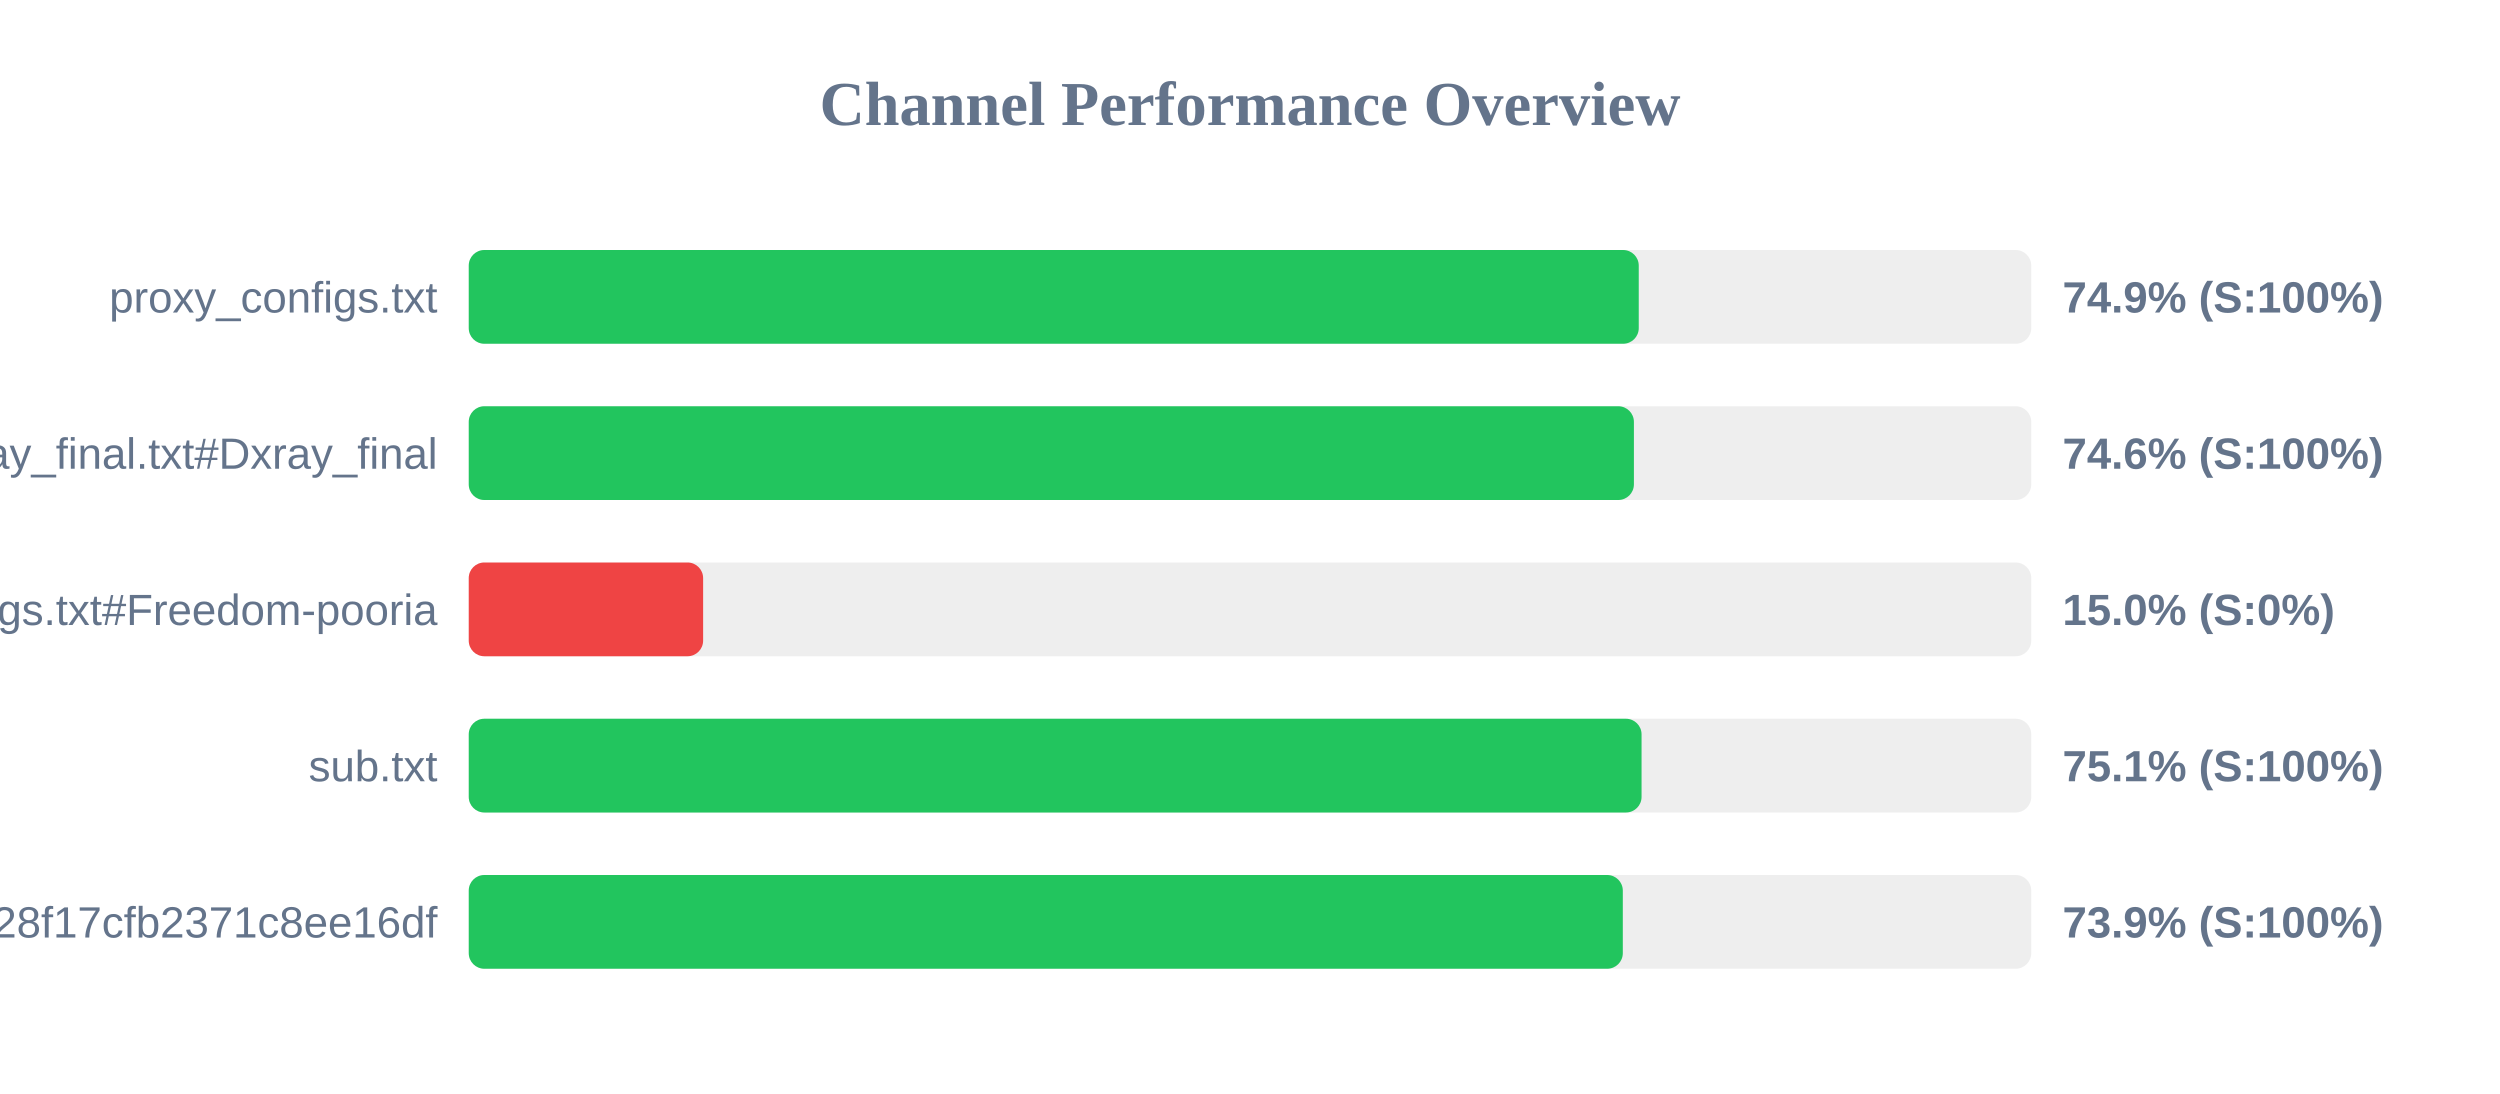
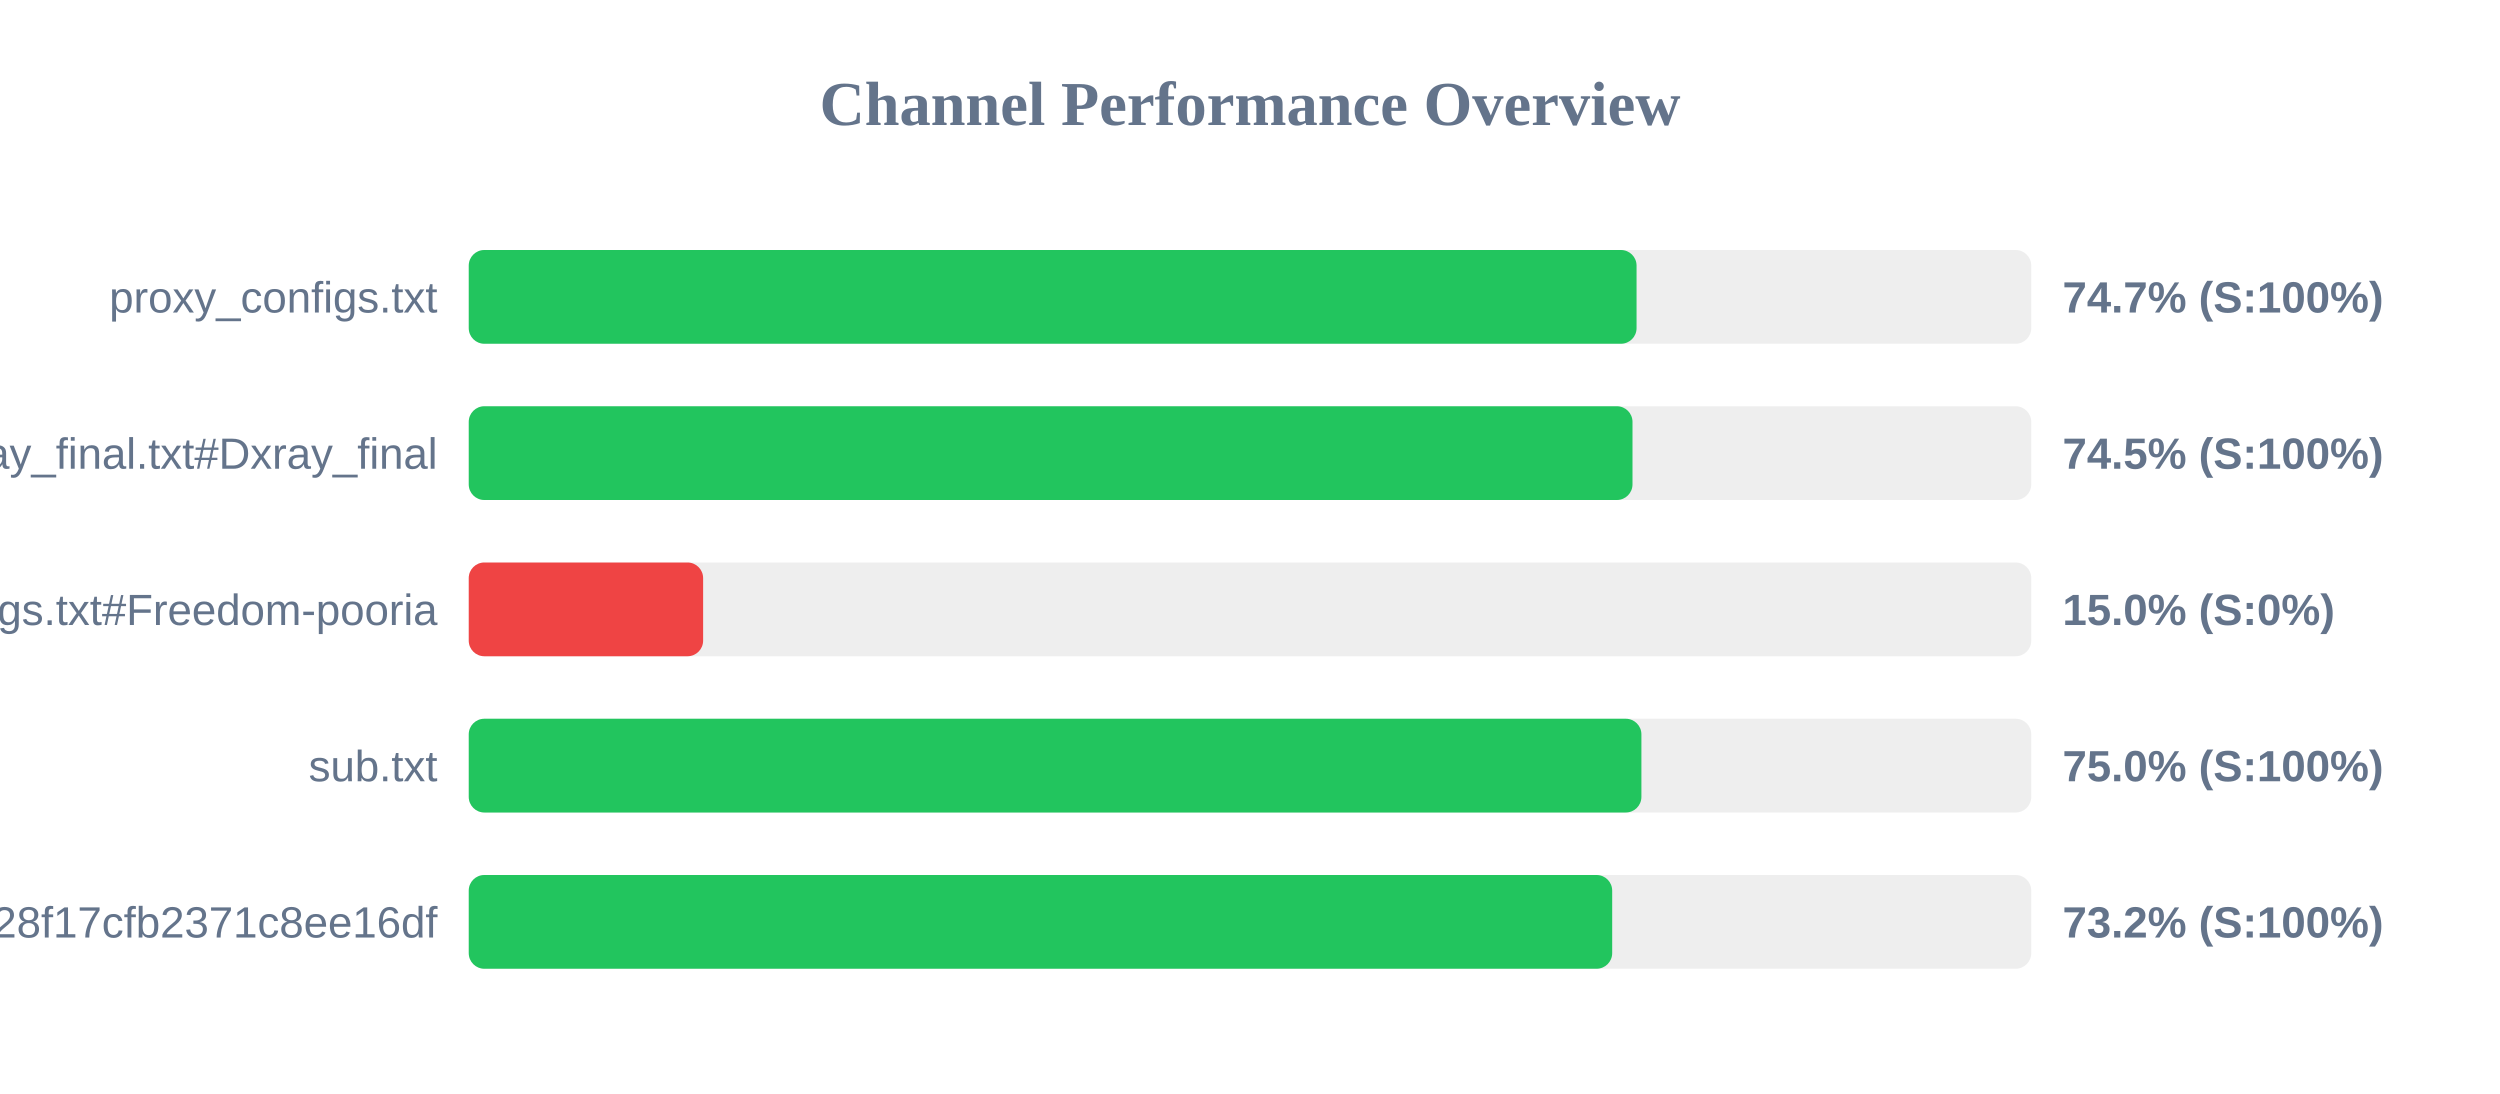
<svg xmlns="http://www.w3.org/2000/svg" width="800" height="350" version="1.1">
  <style>
        .row { font: 14px Arial; fill: #64748b; }
        .score { font: bold 14px Arial; fill: #64748b; }
    </style>
  <text x="400" y="40" text-anchor="middle" font-size="20px" font-weight="bold" fill="#64748b">Channel Performance Overview</text>
  <rect x="150" y="80" width="500" height="30" fill="#eee" rx="5" />
-   <rect x="150" y="80" width="374.4" height="30" fill="#22c55e" rx="5" />
+   <rect x="150" y="80" width="373.7" height="30" fill="#22c55e" rx="5" />
  <text x="140" y="100" text-anchor="end" class="row">proxy_configs.txt</text>
-   <text x="660" y="100" text-anchor="start" class="score">74.9% (S:100%)</text>
+   <text x="660" y="100" text-anchor="start" class="score">74.7% (S:100%)</text>
  <rect x="150" y="130" width="500" height="30" fill="#eee" rx="5" />
-   <rect x="150" y="130" width="372.85" height="30" fill="#22c55e" rx="5" />
+   <rect x="150" y="130" width="372.4" height="30" fill="#22c55e" rx="5" />
  <text x="140" y="150" text-anchor="end" class="row">xray_final.txt#Dxray_final</text>
-   <text x="660" y="150" text-anchor="start" class="score">74.6% (S:100%)</text>
+   <text x="660" y="150" text-anchor="start" class="score">74.5% (S:100%)</text>
  <rect x="150" y="180" width="500" height="30" fill="#eee" rx="5" />
  <rect x="150" y="180" width="75.0" height="30" fill="#ef4444" rx="5" />
  <text x="140" y="200" text-anchor="end" class="row">v2ray_configs.txt#Freedom-pooria</text>
  <text x="660" y="200" text-anchor="start" class="score">15.0% (S:0%)</text>
  <rect x="150" y="230" width="500" height="30" fill="#eee" rx="5" />
-   <rect x="150" y="230" width="375.3" height="30" fill="#22c55e" rx="5" />
+   <rect x="150" y="230" width="375.25" height="30" fill="#22c55e" rx="5" />
  <text x="140" y="250" text-anchor="end" class="row">sub.txt</text>
-   <text x="660" y="250" text-anchor="start" class="score">75.1% (S:100%)</text>
+   <text x="660" y="250" text-anchor="start" class="score">75.0% (S:100%)</text>
  <rect x="150" y="280" width="500" height="30" fill="#eee" rx="5" />
-   <rect x="150" y="280" width="369.3" height="30" fill="#22c55e" rx="5" />
+   <rect x="150" y="280" width="365.9" height="30" fill="#22c55e" rx="5" />
  <text x="140" y="300" text-anchor="end" class="row">?token=fedfed7b41b828f17cfb2371c8ee16df</text>
-   <text x="660" y="300" text-anchor="start" class="score">73.9% (S:100%)</text>
+   <text x="660" y="300" text-anchor="start" class="score">73.2% (S:100%)</text>
</svg>
